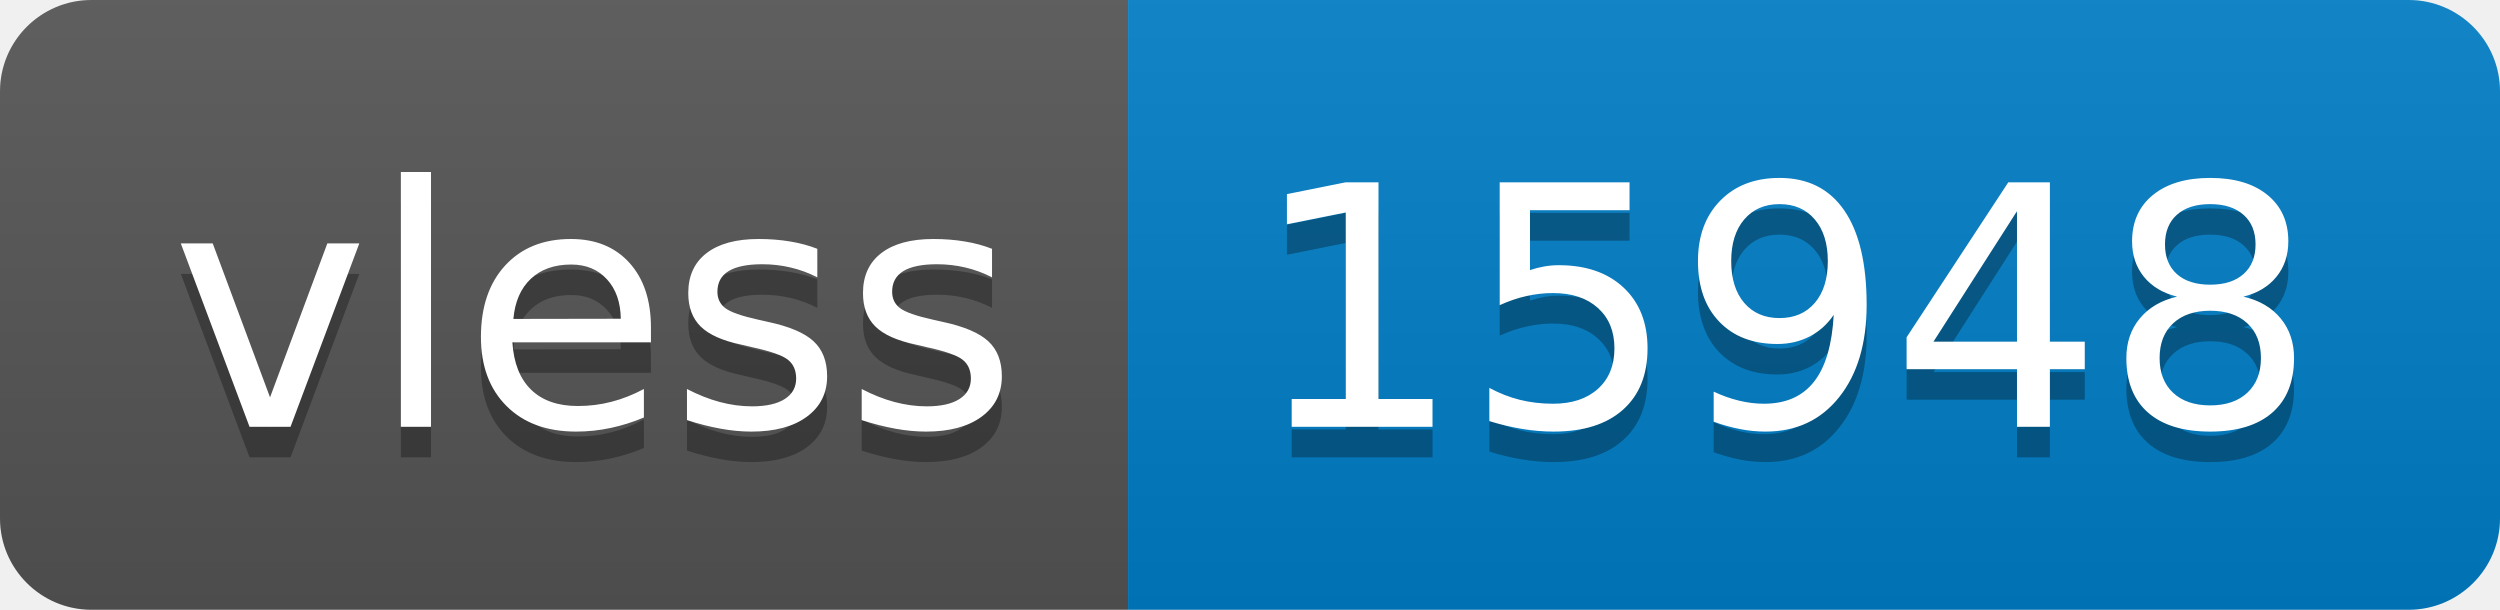
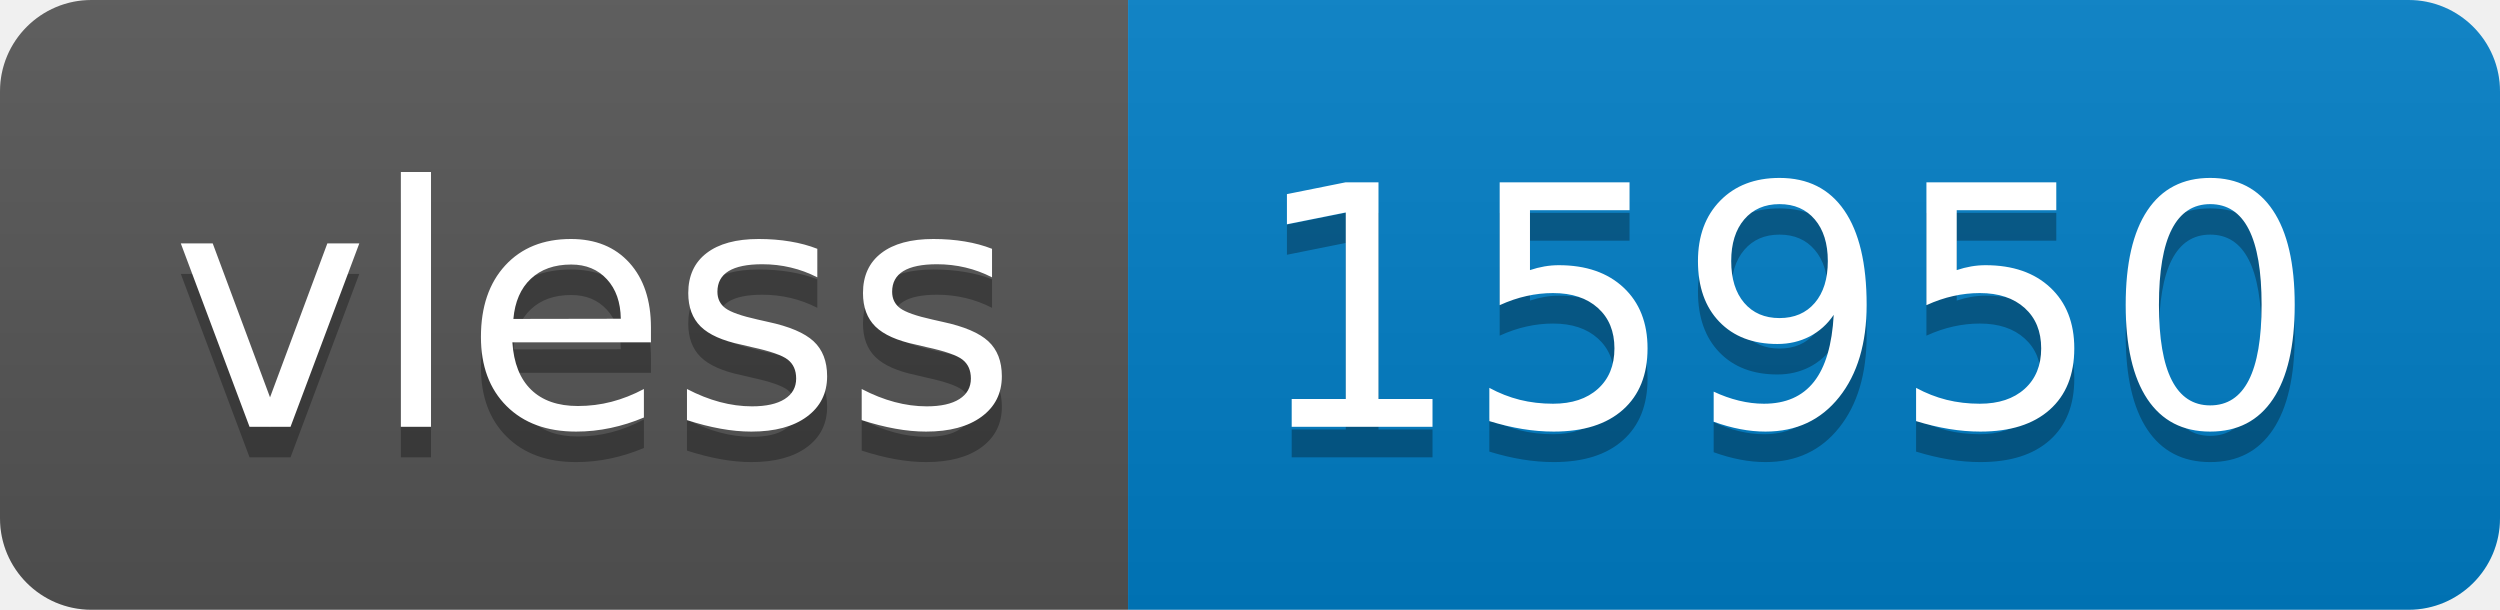
- <svg xmlns="http://www.w3.org/2000/svg" width="82" height="20" role="img" aria-label="vless: 15948">
+ <svg xmlns="http://www.w3.org/2000/svg" width="82" height="20" role="img" aria-label="vless: 15950">
  <linearGradient id="s" x2="0" y2="100%">
    <stop offset="0" stop-color="#bbb" stop-opacity=".1" />
    <stop offset="1" stop-opacity=".1" />
  </linearGradient>
  <clipPath id="r">
    <rect width="82" height="20" rx="3" fill="#fff" />
  </clipPath>
  <g clip-path="url(#r)">
    <rect width="37" height="20" fill="#555" />
    <rect x="37" width="45" height="20" fill="#007ec6" />
    <rect width="82" height="20" fill="url(#s)" />
  </g>
  <g fill="#fff" text-anchor="middle" font-family="Verdana,Geneva,DejaVu Sans,sans-serif" text-rendering="geometricPrecision" font-size="110">
    <text aria-hidden="true" x="195" y="150" fill="#010101" fill-opacity=".3" transform="scale(.1)" textLength="270">vless</text>
    <text x="195" y="140" transform="scale(.1)" fill="#fff" textLength="270">vless</text>
-     <text aria-hidden="true" x="585" y="150" fill="#010101" fill-opacity=".3" transform="scale(.1)" textLength="350">15948</text>
-     <text x="585" y="140" transform="scale(.1)" fill="#fff" textLength="350">15948</text>
+     <text aria-hidden="true" x="585" y="150" fill="#010101" fill-opacity=".3" transform="scale(.1)" textLength="350">15950</text>
+     <text x="585" y="140" transform="scale(.1)" fill="#fff" textLength="350">15950</text>
  </g>
</svg>
